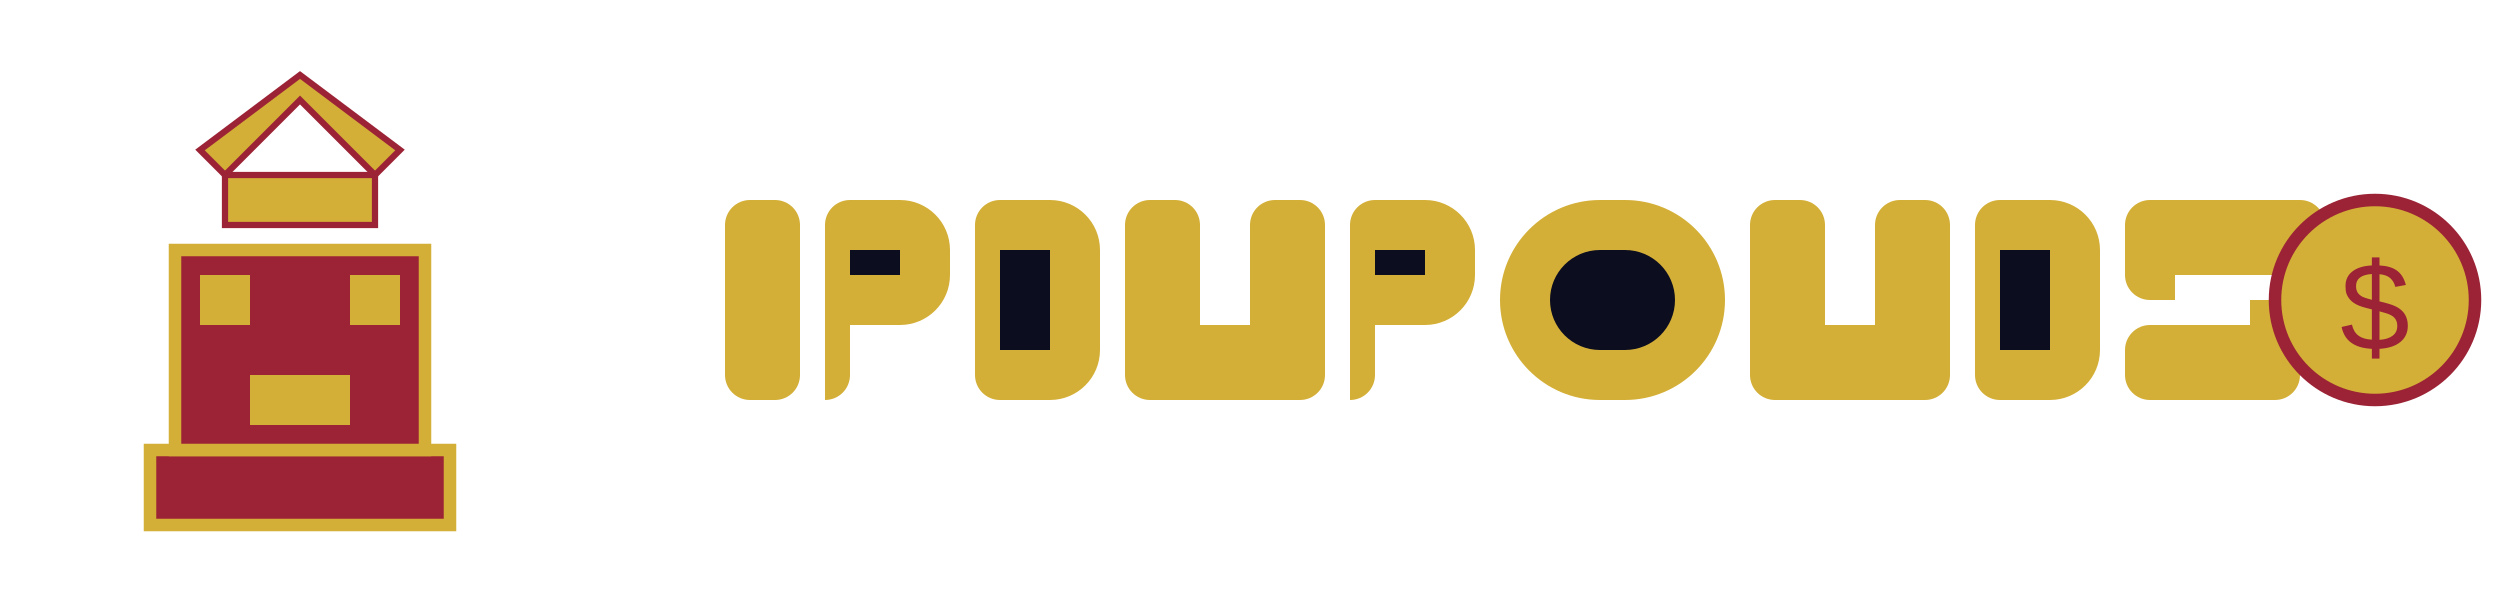
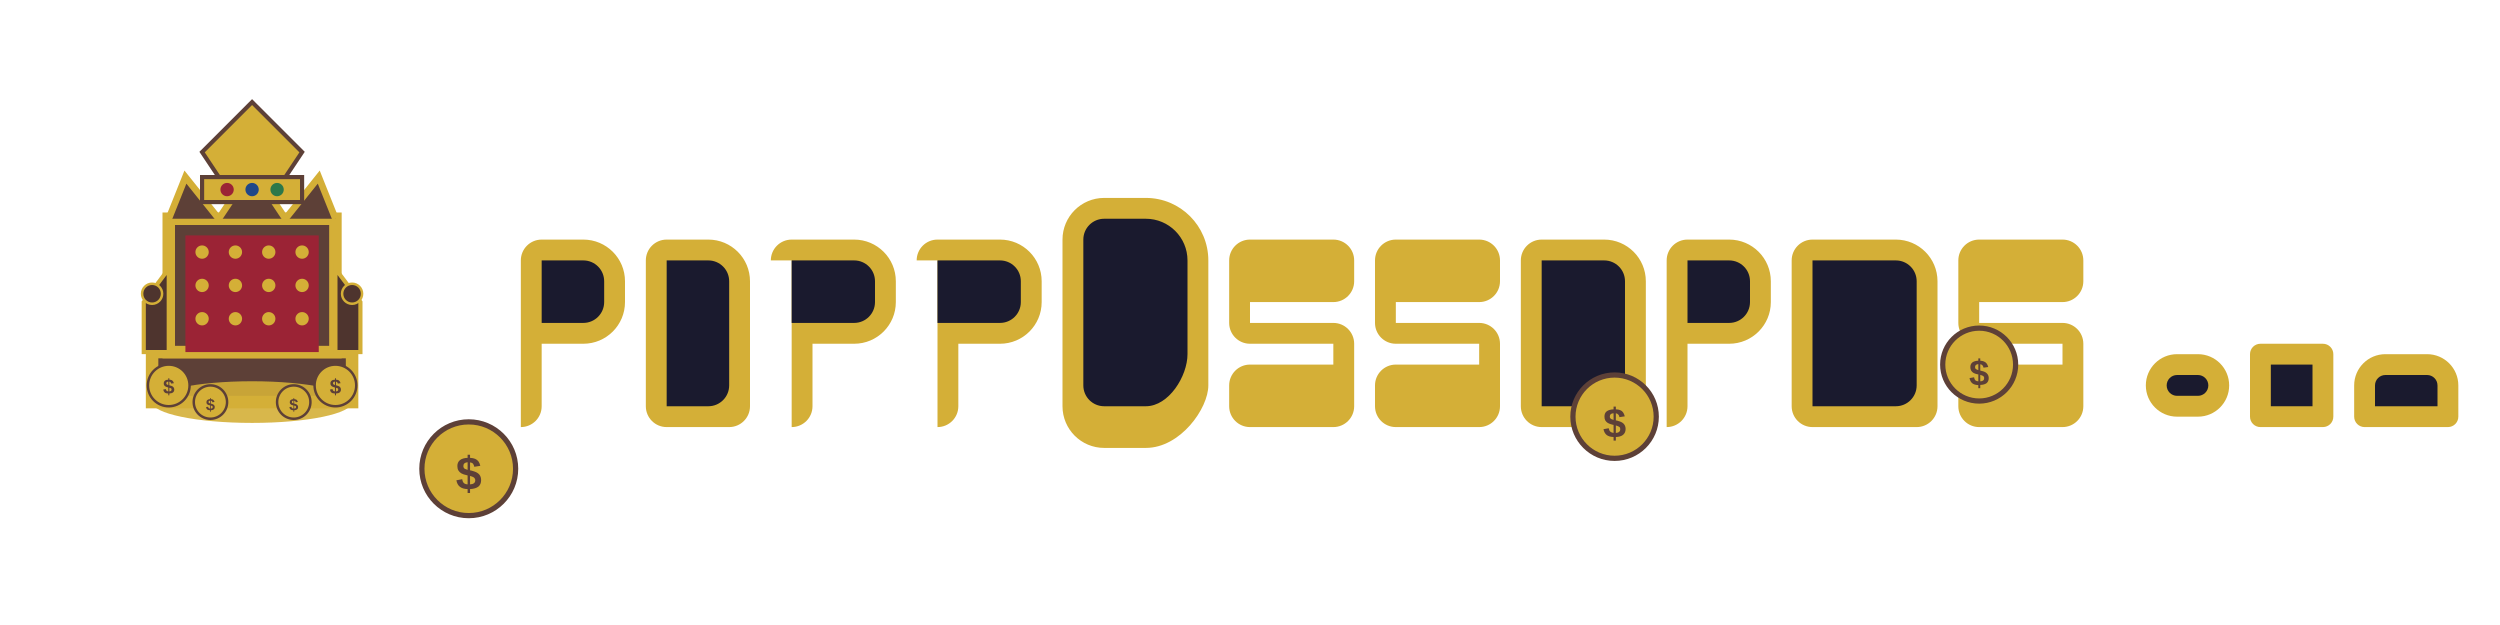
- <svg xmlns="http://www.w3.org/2000/svg" width="200" height="48" viewBox="0 0 200 48" fill="none">
-   <path d="M12 36H36V42H12V36Z" fill="#9B2335" stroke="#D4AF37" stroke-width="1" />
-   <path d="M14 20H34V36H14V20Z" fill="#9B2335" stroke="#D4AF37" stroke-width="1" />
-   <path d="M16 22H20V26H16V22Z" fill="#D4AF37" />
-   <path d="M28 22H32V26H28V22Z" fill="#D4AF37" />
-   <path d="M20 30H28V34H20V30Z" fill="#D4AF37" />
-   <path d="M24 8L18 14L16 12L24 6L32 12L30 14L24 8Z" fill="#D4AF37" stroke="#9B2335" stroke-width="0.5" />
-   <path d="M18 14H30V18H18V14Z" fill="#D4AF37" stroke="#9B2335" stroke-width="0.5" />
-   <path d="M58 18C58 16.895 58.895 16 60 16H62C63.105 16 64 16.895 64 18V30C64 31.105 63.105 32 62 32H60C58.895 32 58 31.105 58 30V18Z" fill="#D4AF37" />
-   <path d="M66 18C66 16.895 66.895 16 68 16H72C74.209 16 76 17.791 76 20V22C76 24.209 74.209 26 72 26H68V30C68 31.105 67.105 32 66 32V18Z" fill="#D4AF37" />
-   <path d="M68 22H72V20H68V22Z" fill="#0D0D20" />
-   <path d="M78 18C78 16.895 78.895 16 80 16H84C86.209 16 88 17.791 88 20V28C88 30.209 86.209 32 84 32H80C78.895 32 78 31.105 78 30V18Z" fill="#D4AF37" />
-   <path d="M80 28H84V20H80V28Z" fill="#0D0D20" />
-   <path d="M90 18C90 16.895 90.895 16 92 16H94C95.105 16 96 16.895 96 18V26H100V18C100 16.895 100.895 16 102 16H104C105.105 16 106 16.895 106 18V30C106 31.105 105.105 32 104 32H92C90.895 32 90 31.105 90 30V18Z" fill="#D4AF37" />
-   <path d="M108 18C108 16.895 108.895 16 110 16H114C116.209 16 118 17.791 118 20V22C118 24.209 116.209 26 114 26H110V30C110 31.105 109.105 32 108 32V18Z" fill="#D4AF37" />
-   <path d="M110 22H114V20H110V22Z" fill="#0D0D20" />
-   <path d="M120 24C120 19.582 123.582 16 128 16H130C134.418 16 138 19.582 138 24C138 28.418 134.418 32 130 32H128C123.582 32 120 28.418 120 24Z" fill="#D4AF37" />
-   <path d="M128 28H130C132.209 28 134 26.209 134 24C134 21.791 132.209 20 130 20H128C125.791 20 124 21.791 124 24C124 26.209 125.791 28 128 28Z" fill="#0D0D20" />
-   <path d="M140 18C140 16.895 140.895 16 142 16H144C145.105 16 146 16.895 146 18V26H150V18C150 16.895 150.895 16 152 16H154C155.105 16 156 16.895 156 18V30C156 31.105 155.105 32 154 32H142C140.895 32 140 31.105 140 30V18Z" fill="#D4AF37" />
-   <path d="M158 18C158 16.895 158.895 16 160 16H164C166.209 16 168 17.791 168 20V28C168 30.209 166.209 32 164 32H160C158.895 32 158 31.105 158 30V18Z" fill="#D4AF37" />
-   <path d="M160 28H164V20H160V28Z" fill="#0D0D20" />
-   <path d="M170 18C170 16.895 170.895 16 172 16H184C185.105 16 186 16.895 186 18V20C186 21.105 185.105 22 184 22H174V24H182C183.105 24 184 24.895 184 26V30C184 31.105 183.105 32 182 32H172C170.895 32 170 31.105 170 30V28C170 26.895 170.895 26 172 26H180V24H172C170.895 24 170 23.105 170 22V18Z" fill="#D4AF37" />
-   <circle cx="190" cy="24" r="8" fill="#D4AF37" stroke="#9B2335" stroke-width="1" />
-   <text x="190" y="28" font-family="Arial" font-size="10" fill="#9B2335" text-anchor="middle">$</text>
+ <svg xmlns="http://www.w3.org/2000/svg" width="240" height="60" viewBox="0 0 240 60" fill="none">
+   <g transform="translate(5 5) scale(0.8)">
+     <path d="M12 36H36V42H12V36Z" fill="#5D4037" stroke="#D4AF37" stroke-width="1.5" />
+     <path d="M14 20H34V36H14V20Z" fill="#5D4037" stroke="#D4AF37" stroke-width="1.5" />
+     <rect x="16" y="22" width="16" height="14" fill="#9B2335" />
+     <circle cx="18" cy="24" r="0.8" fill="#D4AF37" />
+     <circle cx="22" cy="24" r="0.8" fill="#D4AF37" />
+     <circle cx="26" cy="24" r="0.8" fill="#D4AF37" />
+     <circle cx="30" cy="24" r="0.8" fill="#D4AF37" />
+     <circle cx="18" cy="28" r="0.8" fill="#D4AF37" />
+     <circle cx="22" cy="28" r="0.8" fill="#D4AF37" />
+     <circle cx="26" cy="28" r="0.8" fill="#D4AF37" />
+     <circle cx="30" cy="28" r="0.8" fill="#D4AF37" />
+     <circle cx="18" cy="32" r="0.8" fill="#D4AF37" />
+     <circle cx="22" cy="32" r="0.8" fill="#D4AF37" />
+     <circle cx="26" cy="32" r="0.8" fill="#D4AF37" />
+     <circle cx="30" cy="32" r="0.8" fill="#D4AF37" />
+     <path d="M11 30L14 26V36H11V30Z" fill="#4E342E" stroke="#D4AF37" stroke-width="0.5" />
+     <path d="M37 30L34 26V36H37V30Z" fill="#4E342E" stroke="#D4AF37" stroke-width="0.5" />
+     <circle cx="12" cy="29" r="1.2" fill="#4E342E" stroke="#D4AF37" stroke-width="0.3" />
+     <circle cx="36" cy="29" r="1.2" fill="#4E342E" stroke="#D4AF37" stroke-width="0.3" />
+     <path d="M14 20L16 15L20 20L24 14L28 20L32 15L34 20" fill="#5D4037" stroke="#D4AF37" stroke-width="0.8" />
+     <path d="M18 12L24 6L30 12L28 15L20 15L18 12Z" fill="#D4AF37" stroke="#5D4037" stroke-width="0.5" />
+     <rect x="18" y="15" width="12" height="3" fill="#D4AF37" stroke="#5D4037" stroke-width="0.5" />
+     <circle cx="21" cy="16.5" r="0.8" fill="#9B2335" />
+     <circle cx="24" cy="16.5" r="0.8" fill="#1F4788" />
+     <circle cx="27" cy="16.5" r="0.8" fill="#2C784A" />
+     <ellipse cx="24" cy="42" rx="12" ry="2.5" fill="#D4AF37" opacity="0.9" />
+     <circle cx="14" cy="40" r="2.5" fill="#D4AF37" stroke="#5D4037" stroke-width="0.3" />
+     <text x="14" y="41" font-family="Arial" font-size="2.5" fill="#5D4037" text-anchor="middle" font-weight="bold">$</text>
+     <circle cx="34" cy="40" r="2.5" fill="#D4AF37" stroke="#5D4037" stroke-width="0.3" />
+     <text x="34" y="41" font-family="Arial" font-size="2.5" fill="#5D4037" text-anchor="middle" font-weight="bold">$</text>
+     <circle cx="19" cy="42" r="2" fill="#D4AF37" stroke="#5D4037" stroke-width="0.3" />
+     <text x="19" y="43" font-family="Arial" font-size="2" fill="#5D4037" text-anchor="middle" font-weight="bold">$</text>
+     <circle cx="29" cy="42" r="2" fill="#D4AF37" stroke="#5D4037" stroke-width="0.3" />
+     <text x="29" y="43" font-family="Arial" font-size="2" fill="#5D4037" text-anchor="middle" font-weight="bold">$</text>
+   </g>
+   <g transform="translate(50 15)">
+     <path d="M0 10C0 8.895 0.895 8 2 8H6C8.209 8 10 9.791 10 12V14C10 16.209 8.209 18 6 18H2V24C2 25.105 1.105 26 0 26V10Z" fill="#D4AF37" />
+     <path d="M2 16H6C7.105 16 8 15.105 8 14V12C8 10.895 7.105 10 6 10H2V16Z" fill="#1A1A2E" />
+     <path d="M12 10C12 8.895 12.895 8 14 8H18C20.209 8 22 9.791 22 12V24C22 25.105 21.105 26 20 26H14C12.895 26 12 25.105 12 24V10Z" fill="#D4AF37" />
+     <path d="M14 24H18C19.105 24 20 23.105 20 22V12C20 10.895 19.105 10 18 10H14V24Z" fill="#1A1A2E" />
+     <path d="M24 10C24 8.895 24.895 8 26 8H32C34.209 8 36 9.791 36 12V14C36 16.209 34.209 18 32 18H28V24C28 25.105 27.105 26 26 26V10Z" fill="#D4AF37" />
+     <path d="M26 16H32C33.105 16 34 15.105 34 14V12C34 10.895 33.105 10 32 10H26V16Z" fill="#1A1A2E" />
+     <path d="M38 10C38 8.895 38.895 8 40 8H46C48.209 8 50 9.791 50 12V14C50 16.209 48.209 18 46 18H42V24C42 25.105 41.105 26 40 26V10Z" fill="#D4AF37" />
+     <path d="M40 16H46C47.105 16 48 15.105 48 14V12C48 10.895 47.105 10 46 10H40V16Z" fill="#1A1A2E" />
+     <path d="M52 8C52 5.791 53.791 4 56 4H60C63.314 4 66 6.686 66 10V22C66 24.209 63.314 28 60 28H56C53.791 28 52 26.209 52 24V8Z" fill="#D4AF37" />
+     <path d="M56 24H60C62.209 24 64 21.105 64 19V10C64 7.791 62.209 6 60 6H56C54.895 6 54 6.895 54 8V22C54 23.105 54.895 24 56 24Z" fill="#1A1A2E" />
+     <path d="M68 10C68 8.895 68.895 8 70 8H78C79.105 8 80 8.895 80 10V12C80 13.105 79.105 14 78 14H70V16H78C79.105 16 80 16.895 80 18V24C80 25.105 79.105 26 78 26H70C68.895 26 68 25.105 68 24V22C68 20.895 68.895 20 70 20H78V18H70C68.895 18 68 17.105 68 16V10Z" fill="#D4AF37" />
+     <path d="M82 10C82 8.895 82.895 8 84 8H92C93.105 8 94 8.895 94 10V12C94 13.105 93.105 14 92 14H84V16H92C93.105 16 94 16.895 94 18V24C94 25.105 93.105 26 92 26H84C82.895 26 82 25.105 82 24V22C82 20.895 82.895 20 84 20H92V18H84C82.895 18 82 17.105 82 16V10Z" fill="#D4AF37" />
+     <path d="M96 10C96 8.895 96.895 8 98 8H104C106.209 8 108 9.791 108 12V24C108 25.105 107.105 26 106 26H98C96.895 26 96 25.105 96 24V10Z" fill="#D4AF37" />
+     <path d="M98 24H104C105.105 24 106 23.105 106 22V12C106 10.895 105.105 10 104 10H98V24Z" fill="#1A1A2E" />
+     <path d="M110 10C110 8.895 110.895 8 112 8H116C118.209 8 120 9.791 120 12V14C120 16.209 118.209 18 116 18H112V24C112 25.105 111.105 26 110 26V10Z" fill="#D4AF37" />
+     <path d="M112 16H116C117.105 16 118 15.105 118 14V12C118 10.895 117.105 10 116 10H112V16Z" fill="#1A1A2E" />
+     <path d="M122 10C122 8.895 122.895 8 124 8H132C134.209 8 136 9.791 136 12V24C136 25.105 135.105 26 134 26H124C122.895 26 122 25.105 122 24V10Z" fill="#D4AF37" />
+     <path d="M124 24H132C133.105 24 134 23.105 134 22V12C134 10.895 133.105 10 132 10H124V24Z" fill="#1A1A2E" />
+     <path d="M138 10C138 8.895 138.895 8 140 8H148C149.105 8 150 8.895 150 10V12C150 13.105 149.105 14 148 14H140V16H148C149.105 16 150 16.895 150 18V24C150 25.105 149.105 26 148 26H140C138.895 26 138 25.105 138 24V22C138 20.895 138.895 20 140 20H148V18H140C138.895 18 138 17.105 138 16V10Z" fill="#D4AF37" />
+     <path d="M156 22C156 20.343 157.343 19 159 19H161C162.657 19 164 20.343 164 22V22C164 23.657 162.657 25 161 25H159C157.343 25 156 23.657 156 22Z" fill="#D4AF37" />
+     <path d="M158 22C158 21.448 158.448 21 159 21H161C161.552 21 162 21.448 162 22V22C162 22.552 161.552 23 161 23H159C158.448 23 158 22.552 158 22Z" fill="#1A1A2E" />
+     <path d="M166 19C166 18.448 166.448 18 167 18H173C173.552 18 174 18.448 174 19V25C174 25.552 173.552 26 173 26H167C166.448 26 166 25.552 166 25V19Z" fill="#D4AF37" />
+     <path d="M168 24H172V20H168V24Z" fill="#1A1A2E" />
+     <path d="M176 22C176 20.343 177.343 19 179 19H183C184.657 19 186 20.343 186 22V25C186 25.552 185.552 26 185 26H177C176.448 26 176 25.552 176 25V22Z" fill="#D4AF37" />
+     <path d="M178 24H184V22C184 21.448 183.552 21 183 21H179C178.448 21 178 21.448 178 22V24Z" fill="#1A1A2E" />
+   </g>
+   <circle cx="155" cy="40" r="4" fill="#D4AF37" stroke="#5D4037" stroke-width="0.5" />
+   <text x="155" y="42" font-family="Arial" font-size="4" fill="#5D4037" text-anchor="middle" font-weight="bold">$</text>
+   <circle cx="190" cy="35" r="3.5" fill="#D4AF37" stroke="#5D4037" stroke-width="0.5" />
+   <text x="190" y="37" font-family="Arial" font-size="3.5" fill="#5D4037" text-anchor="middle" font-weight="bold">$</text>
+   <circle cx="45" cy="45" r="4.5" fill="#D4AF37" stroke="#5D4037" stroke-width="0.5" />
+   <text x="45" y="47" font-family="Arial" font-size="4.5" fill="#5D4037" text-anchor="middle" font-weight="bold">$</text>
</svg>
